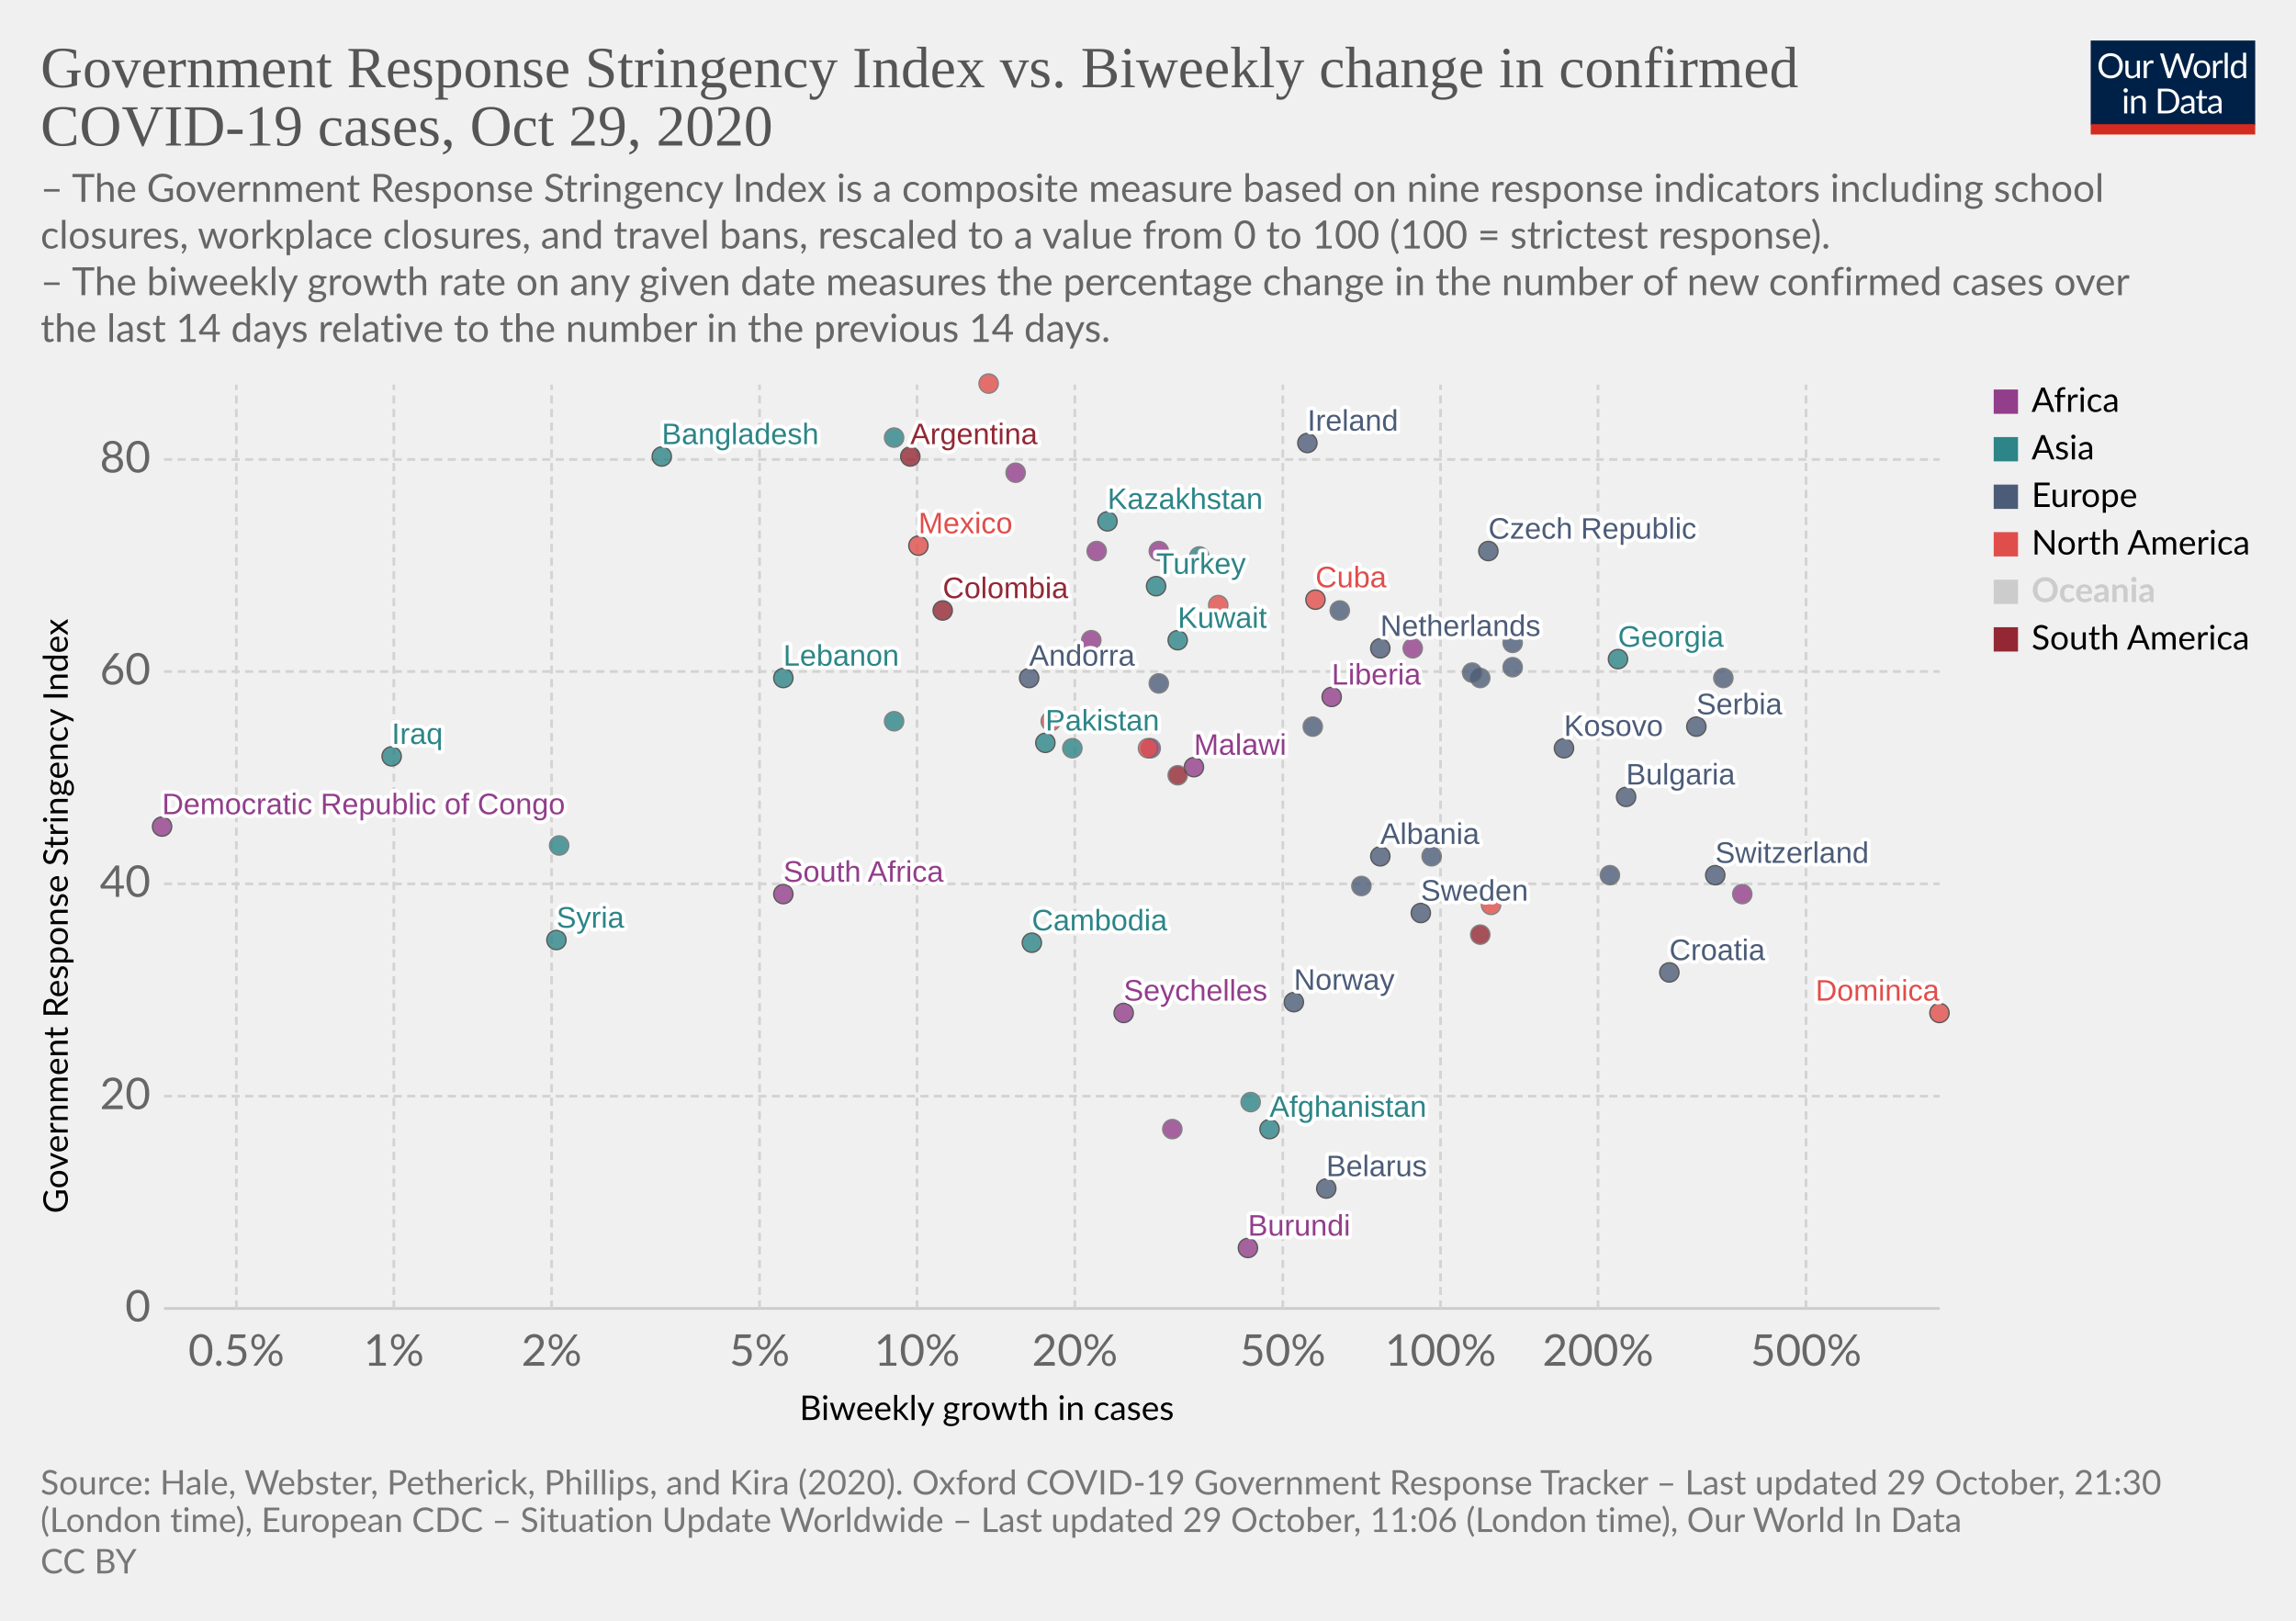
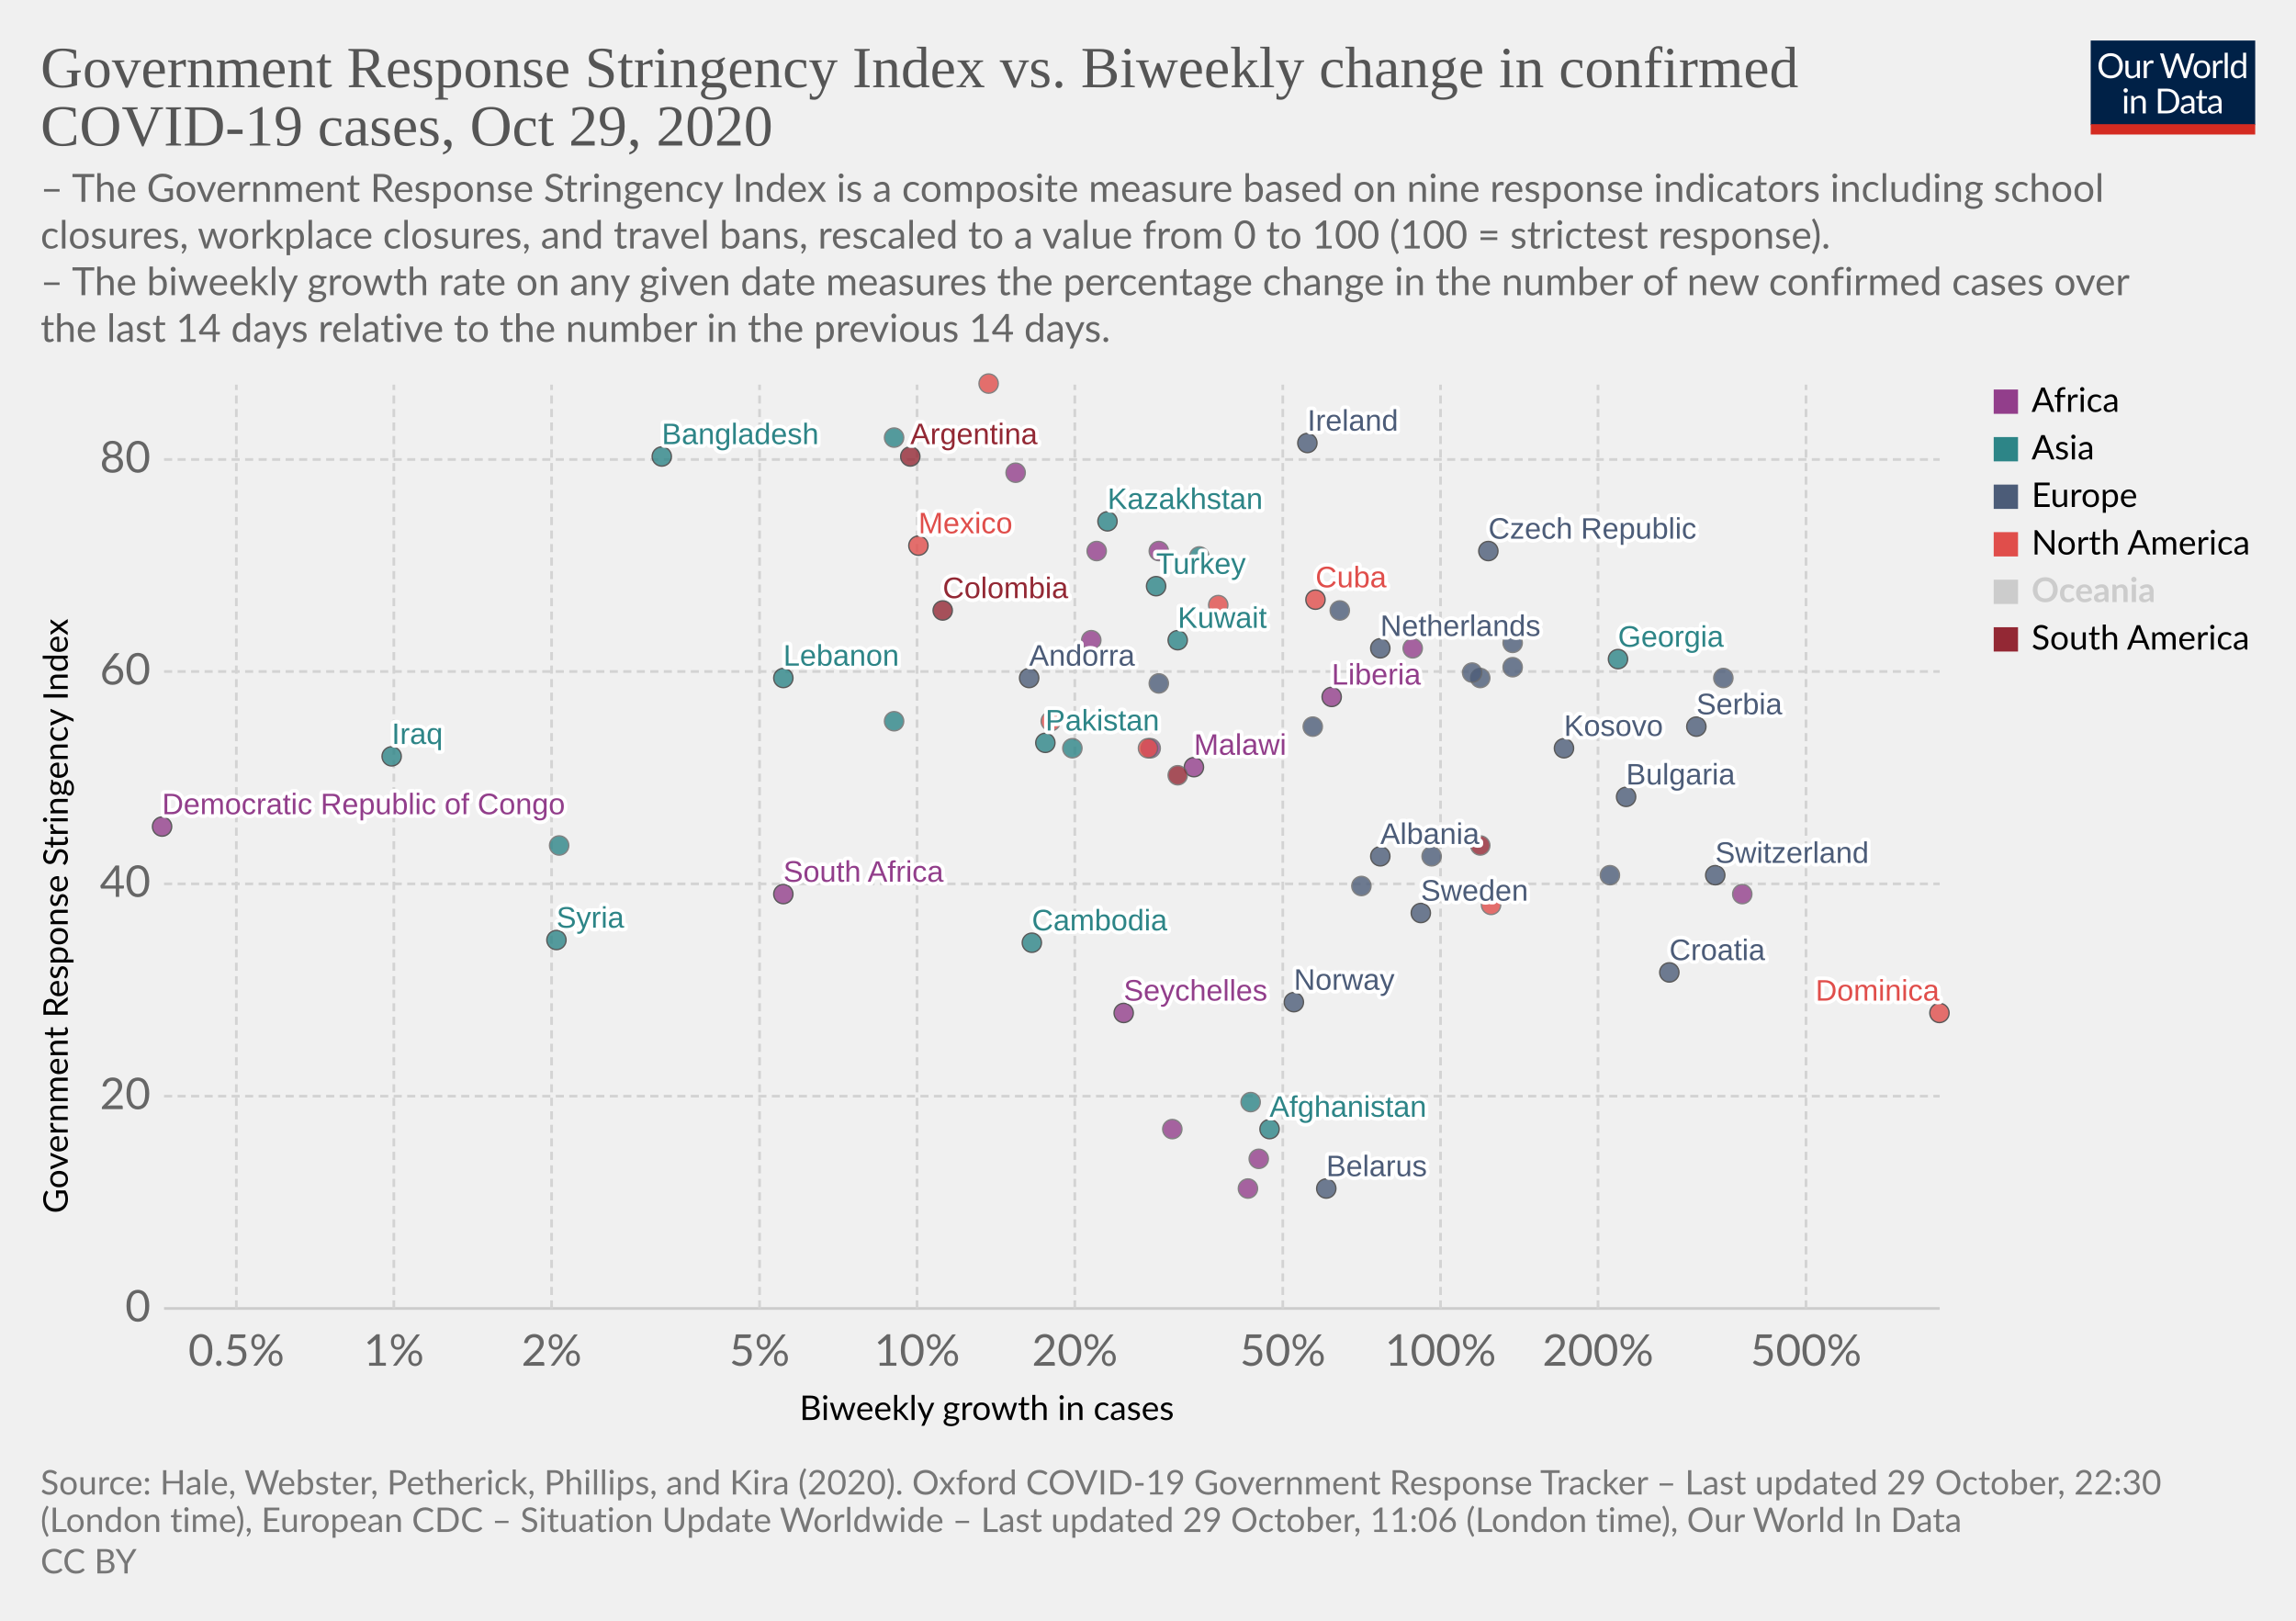
<svg xmlns="http://www.w3.org/2000/svg" version="1.1" style="background-color:#fff;-webkit-font-smoothing:antialiased" width="850" height="600" viewBox="0 0 850 600" font-family="Lato,'Helvetica Neue',Helvetica,Arial,sans-serif" font-size="18" text-rendering="optimizeLegibility">
  <g class="HeaderView">
    <g transform="matrix(.29 0 0 .29 774 15)">
      <svg width="210" height="120" viewBox="0 0 210 120" fill="none">
        <g clip-path="url(#clip0)">
          <path d="M0 0h210v107.89H0V0z" fill="#002147" />
          <path d="M40.98 32.25c0 2.36-.38 4.53-1.12 6.51a14.26 14.26 0 01-8.1 8.4c-1.9.78-4.02 1.17-6.34 1.17a16.6 16.6 0 01-6.33-1.17 14.31 14.31 0 01-8.08-8.4 18.29 18.29 0 01-1.12-6.51c0-2.36.38-4.53 1.12-6.5a14.32 14.32 0 018.07-8.44c1.92-.8 4.03-1.19 6.34-1.19 2.32 0 4.43.4 6.34 1.19 1.92.8 3.56 1.9 4.93 3.34a14.87 14.87 0 013.17 5.1 18.1 18.1 0 011.12 6.5zm-4.38 0c0-1.94-.26-3.68-.8-5.22a10.91 10.91 0 00-2.24-3.89 9.68 9.68 0 00-3.52-2.46 11.95 11.95 0 00-4.62-.86c-1.68 0-3.21.28-4.6.86a9.88 9.88 0 00-3.54 2.46 10.91 10.91 0 00-2.24 3.9c-.53 1.53-.8 3.27-.8 5.2 0 1.94.27 3.68.8 5.22a11.17 11.17 0 002.24 3.9 10.01 10.01 0 003.55 2.44c1.38.56 2.9.83 4.6.83 1.7 0 3.24-.27 4.61-.83a9.8 9.8 0 003.52-2.44 11.17 11.17 0 002.25-3.9c.53-1.54.8-3.28.8-5.21zm26.22-6.54V48H60.5c-.56 0-.9-.27-1.05-.81l-.31-2.4a12.45 12.45 0 01-3.26 2.6c-1.2.64-2.58.96-4.13.96-1.22 0-2.3-.2-3.24-.6a6.52 6.52 0 01-2.33-1.7 7.37 7.37 0 01-1.43-2.67c-.3-1.04-.46-2.2-.46-3.45V25.7h3.91v14.22c0 1.68.38 2.99 1.15 3.91.77.93 1.96 1.39 3.54 1.39 1.16 0 2.24-.27 3.23-.82a10.42 10.42 0 002.8-2.28V25.7h3.91zm8.61 4.47a9.94 9.94 0 012.6-3.56 5.64 5.64 0 013.76-1.3c.47 0 .92.05 1.34.15.44.1.83.27 1.17.49l-.3 2.92c-.09.37-.3.55-.66.55-.2 0-.5-.04-.9-.13a6.21 6.21 0 00-3.24.18c-.54.2-1.03.5-1.47.92-.42.4-.81.9-1.17 1.5-.33.58-.64 1.26-.92 2.02V48H67.7V25.71h2.25c.42 0 .72.08.88.25.16.16.27.44.33.83l.26 3.39zm61.16-13.7L122.75 48h-3.82l-7.99-24.05a21.95 21.95 0 01-.42-1.58 38.36 38.36 0 01-.44 1.58L102.05 48h-3.83L88.4 16.47h3.54c.38 0 .7.1.95.29.26.2.43.43.5.73l6.52 21.9c.1.4.2.83.28 1.28.1.46.2.94.29 1.46l.3-1.46c.12-.47.25-.9.38-1.27l7.41-21.91c.1-.25.26-.48.51-.69.27-.22.58-.33.95-.33h1.23c.38 0 .69.1.92.29.24.2.41.43.53.73l7.4 21.9a28.4 28.4 0 01.68 2.62 29.52 29.52 0 01.52-2.61l6.54-21.91c.07-.27.23-.5.48-.7.27-.21.58-.32.95-.32h3.32zm9.35 8.88c1.63 0 3.1.27 4.4.82a9.43 9.43 0 015.46 5.94c.5 1.4.74 2.98.74 4.73 0 1.76-.25 3.34-.74 4.75a9.43 9.43 0 01-5.46 5.92c-1.3.52-2.77.79-4.4.79-1.64 0-3.12-.27-4.44-.8a9.42 9.42 0 01-3.35-2.3c-.92-1-1.63-2.2-2.13-3.61-.49-1.41-.73-3-.73-4.75s.24-3.33.73-4.73c.5-1.43 1.2-2.64 2.13-3.63a9.4 9.4 0 013.35-2.31c1.32-.55 2.8-.82 4.44-.82zm0 19.89c2.2 0 3.84-.73 4.93-2.2 1.08-1.48 1.63-3.54 1.63-6.18 0-2.66-.55-4.72-1.63-6.2-1.09-1.49-2.73-2.23-4.93-2.23-1.12 0-2.09.2-2.93.57a5.7 5.7 0 00-2.06 1.65 7.5 7.5 0 00-1.24 2.67c-.26 1.04-.4 2.22-.4 3.54 0 2.64.55 4.7 1.64 6.18 1.1 1.47 2.76 2.2 4.99 2.2zm17.97-15.07a9.94 9.94 0 012.6-3.56 5.64 5.64 0 013.76-1.3c.47 0 .91.05 1.34.15.44.1.83.27 1.16.49l-.28 2.92c-.09.37-.31.55-.66.55-.2 0-.5-.04-.9-.13a6.2 6.2 0 00-3.24.18c-.54.2-1.03.5-1.47.92-.43.4-.82.9-1.17 1.5a13.1 13.1 0 00-.92 2.02V48h-3.94V25.71h2.24c.43 0 .72.08.88.25.17.16.28.44.33.83l.27 3.39zm15.04-14.59V48h-3.92V15.6h3.92zm19.55 15.43a6.22 6.22 0 00-2.38-2.05 6.7 6.7 0 00-2.86-.6c-2.07 0-3.66.75-4.77 2.23-1.12 1.48-1.68 3.6-1.68 6.33 0 1.46.13 2.7.38 3.74a7.29 7.29 0 001.1 2.56 4.35 4.35 0 001.78 1.45c.7.3 1.5.46 2.4.46 1.29 0 2.41-.3 3.36-.88a9.6 9.6 0 002.67-2.49V31.02zm3.91-15.43V48h-2.33c-.56 0-.9-.27-1.06-.81l-.35-2.71a12.13 12.13 0 01-3.25 2.77 8.28 8.28 0 01-4.23 1.06 7.31 7.31 0 01-6.14-2.9c-.73-.96-1.3-2.15-1.69-3.57a18.35 18.35 0 01.07-9.48 11.29 11.29 0 011.89-3.7 8.7 8.7 0 017.06-3.34 7.96 7.96 0 016.12 2.62V15.59h3.91zM46.61 70.71V93H42.7V70.71h3.91zm.84-7c0 .39-.08.75-.24 1.09a2.81 2.81 0 01-1.52 1.47 2.67 2.67 0 01-2.16 0 2.9 2.9 0 01-1.45-1.47 2.67 2.67 0 010-2.16c.15-.35.35-.65.6-.9.25-.27.53-.47.85-.62a2.67 2.67 0 012.16 0c.35.15.65.35.9.62.27.25.47.55.62.9.16.34.24.7.24 1.08zm7.97 10.24c.49-.54 1-1.04 1.54-1.48a9.85 9.85 0 013.66-1.84 8.96 8.96 0 015.43.35c.94.4 1.72.97 2.33 1.71a7.36 7.36 0 011.43 2.67c.32 1.04.49 2.19.49 3.45V93h-3.94V78.81c0-1.69-.4-3-1.17-3.92-.76-.93-1.93-1.4-3.5-1.4a6.6 6.6 0 00-3.25.83c-1 .56-1.92 1.31-2.77 2.27V93h-3.94V70.71h2.35c.56 0 .9.28 1.04.82l.3 2.42zm57.7 3.3c0 2.36-.37 4.5-1.11 6.44a14.3 14.3 0 01-3.17 4.98 14.1 14.1 0 01-4.93 3.2c-1.9.76-4.02 1.13-6.33 1.13H85.8V61.47h11.77c2.31 0 4.42.39 6.33 1.15a13.8 13.8 0 018.1 8.18 17.75 17.75 0 011.12 6.45zm-4.37 0c0-1.94-.26-3.67-.8-5.2a10.94 10.94 0 00-2.23-3.87 9.57 9.57 0 00-3.53-2.42 12.23 12.23 0 00-4.61-.83h-7.5v24.62h7.5c1.7 0 3.24-.28 4.61-.84a9.7 9.7 0 003.53-2.4 10.94 10.94 0 002.24-3.87c.53-1.53.8-3.26.8-5.2zm19.8 5.72c-1.8.06-3.34.2-4.62.44-1.26.22-2.3.51-3.1.88-.8.36-1.37.8-1.74 1.3-.35.5-.53 1.05-.53 1.67 0 .58.1 1.1.3 1.52a3 3 0 00.76 1.05c.34.27.73.46 1.17.6.45.11.94.17 1.45.17a7.28 7.28 0 003.5-.81 11.95 11.95 0 002.82-2.2v-4.62zm-12.65-9.11a12.73 12.73 0 013.98-2.66c1.43-.59 3-.88 4.73-.88 1.25 0 2.36.2 3.33.61a6.81 6.81 0 013.94 4.38c.33 1.04.5 2.19.5 3.43V93h-1.74a1.8 1.8 0 01-.88-.18c-.2-.13-.36-.38-.48-.74l-.44-2.12c-.59.55-1.16 1.03-1.72 1.46a9.48 9.48 0 01-3.74 1.7c-.69.15-1.46.23-2.3.23-.87 0-1.69-.12-2.45-.35a5.34 5.34 0 01-3.34-2.93 6.64 6.64 0 01-.49-2.64c0-.88.25-1.72.73-2.53a6.33 6.33 0 012.35-2.17c1.09-.63 2.5-1.15 4.25-1.54 1.75-.41 3.89-.65 6.42-.7v-1.75c0-1.73-.37-3.03-1.12-3.91-.75-.9-1.84-1.34-3.28-1.34-.97 0-1.78.12-2.44.37-.64.23-1.2.5-1.7.81l-1.23.82c-.33.23-.67.35-1 .35-.27 0-.5-.07-.69-.2a2.1 2.1 0 01-.48-.53l-.7-1.25zm27.67 19.5c-1.76 0-3.12-.5-4.07-1.48-.94-.98-1.41-2.4-1.41-4.25V74h-2.68a.9.9 0 01-.6-.2c-.16-.14-.24-.36-.24-.66v-1.56l3.65-.46.9-6.89a.9.9 0 01.29-.52.88.88 0 01.62-.22H142v7.67h6.44V74H142v13.38c0 .94.22 1.63.68 2.09.45.45 1.04.68 1.76.68a3.21 3.21 0 001.85-.53l.55-.35c.16-.12.3-.18.41-.18.2 0 .4.13.55.38l1.15 1.87a7.45 7.45 0 01-2.44 1.5c-.96.35-1.94.52-2.95.52zm19.68-10.4c-1.8.07-3.34.21-4.62.45-1.26.22-2.3.51-3.1.88-.8.36-1.37.8-1.74 1.3-.35.5-.53 1.05-.53 1.67 0 .58.1 1.1.3 1.52.18.42.44.77.76 1.05.34.27.73.46 1.17.6.45.11.94.17 1.45.17a7.3 7.3 0 003.5-.81 12.04 12.04 0 002.82-2.2v-4.62zm-12.65-9.1a12.72 12.72 0 013.99-2.66c1.42-.59 3-.88 4.72-.88 1.25 0 2.36.2 3.33.61a6.81 6.81 0 013.94 4.38c.33 1.04.5 2.19.5 3.43V93h-1.74a1.8 1.8 0 01-.88-.18c-.2-.13-.36-.38-.48-.74l-.44-2.12c-.59.55-1.16 1.03-1.72 1.46a9.48 9.48 0 01-3.74 1.7c-.69.15-1.46.23-2.3.23-.87 0-1.69-.12-2.45-.35a5.33 5.33 0 01-3.34-2.93 6.62 6.62 0 01-.49-2.64c0-.88.25-1.72.73-2.53a6.33 6.33 0 012.35-2.17c1.09-.63 2.5-1.15 4.25-1.54a31.2 31.2 0 016.42-.7v-1.75c0-1.73-.37-3.03-1.12-3.91-.75-.9-1.84-1.34-3.28-1.34-.97 0-1.78.12-2.44.37-.64.23-1.2.5-1.7.81-.46.3-.87.57-1.22.82-.34.23-.68.35-1.02.35-.26 0-.49-.07-.68-.2a1.88 1.88 0 01-.48-.53l-.7-1.25z" fill="#fff" />
          <path fill="#D42B21" d="M0 106.79h210V120H0z" />
        </g>
        <defs>
          <clipPath id="clip0">
            <path fill="#fff" d="M0 0h210v120H0z" />
          </clipPath>
        </defs>
      </svg>
    </g>
    <a href="https://ourworldindata.org/grapher/government-response-stringency-index-vs-biweekly-change-in-confirmed-covid-19-cases?time=latest" target="_blank" rel="noopener" font-family="&quot;Playfair Display&quot;,Georgia,&quot;Times New Roman&quot;,serif">
      <text font-size="21.6" x="15" y="32.3" fill="#555">
        <tspan x="15" y="32.28">Government Response Stringency Index vs. Biweekly change in confirmed</tspan>
        <tspan x="15" y="53.88">COVID-19 cases, Oct 29, 2020</tspan>
      </text>
    </a>
    <text font-size="14.4" x="15" y="74.7" fill="#666">
      <tspan x="15" y="74.72">– The Government Response Stringency Index is a composite measure based on nine response indicators including school</tspan>
      <tspan x="15" y="92">closures, workplace closures, and travel bans, rescaled to a value from 0 to 100 (100 = strictest response).</tspan>
      <tspan x="15" y="109.28"> – The biweekly growth rate on any given date measures the percentage change in the number of new confirmed cases over</tspan>
      <tspan x="15" y="126.56">the last 14 days relative to the number in the previous 14 days.</tspan>
    </text>
  </g>
  <g class="ScatterPlot">
    <g class="DualAxisView">
      <g class="HorizontalAxis">
        <text font-size="12.6" x="296" y="525.7">
          <tspan x="295.99" y="525.68">Biweekly growth in cases</tspan>
        </text>
        <text x="87.5" y="505.6" fill="#666" text-anchor="middle" font-size="16.2">0.5%</text>
        <text x="145.8" y="505.6" fill="#666" text-anchor="middle" font-size="16.2">1%</text>
        <text x="204.2" y="505.6" fill="#666" text-anchor="middle" font-size="16.2">2%</text>
        <text x="281.2" y="505.6" fill="#666" text-anchor="middle" font-size="16.2">5%</text>
        <text x="339.5" y="505.6" fill="#666" text-anchor="middle" font-size="16.2">10%</text>
        <text x="397.9" y="505.6" fill="#666" text-anchor="middle" font-size="16.2">20%</text>
        <text x="474.9" y="505.6" fill="#666" text-anchor="middle" font-size="16.2">50%</text>
        <text x="533.3" y="505.6" fill="#666" text-anchor="middle" font-size="16.2">100%</text>
        <text x="591.6" y="505.6" fill="#666" text-anchor="middle" font-size="16.2">200%</text>
        <text x="668.6" y="505.6" fill="#666" text-anchor="middle" font-size="16.2">500%</text>
      </g>
      <g class="VerticalAxis">
        <text font-size="12.6" x="-449.2" y="25.1" transform="rotate(-90)">
          <tspan x="-449.2" y="25.08">Government Response Stringency Index</tspan>
        </text>
        <text x="55.74" y="484.4" fill="#666" dominant-baseline="middle" text-anchor="end" font-size="16.2">0</text>
        <text x="55.74" y="405.8" fill="#666" dominant-baseline="middle" text-anchor="end" font-size="16.2">20</text>
        <text x="55.74" y="327.2" fill="#666" dominant-baseline="middle" text-anchor="end" font-size="16.2">40</text>
        <text x="55.74" y="248.6" fill="#666" dominant-baseline="middle" text-anchor="end" font-size="16.2">60</text>
        <text x="55.74" y="170.1" fill="#666" dominant-baseline="middle" text-anchor="end" font-size="16.2">80</text>
      </g>
      <g class="AxisGridLines horizontalLines">
        <path stroke="#ccc" d="M60.74 484.4h657.35" />
        <path stroke="#d3d3d3" stroke-dasharray="3,2" d="M60.74 405.8h657.35M60.74 327.2h657.35M60.74 248.6h657.35M60.74 170.1h657.35" />
      </g>
      <g class="AxisGridLines verticalLines" stroke="#d3d3d3" stroke-dasharray="3,2">
        <path d="M87.5 484.4v-342M145.8 484.4v-342M204.2 484.4v-342M281.2 484.4v-342M339.5 484.4v-342M397.9 484.4v-342M474.9 484.4v-342M533.3 484.4v-342M591.6 484.4v-342M668.6 484.4v-342" />
      </g>
    </g>
    <g class="PointsWithLabels clickable" clip-path="url(#a)" font-family="Arial, sans-serif">
      <path fill="rgba(255,255,255,0)" d="M60.74 142.4h657.35v342H60.74z" />
      <defs>
        <clipPath id="a">
          <path d="M50.74 132.4h677.35v362H50.74z" />
        </clipPath>
      </defs>
      <g class="key-Ireland_0">
        <circle cx="484" cy="164" r="3.57" fill="#4C5C78" opacity=".8" stroke="#333" stroke-width=".5" />
      </g>
      <g class="key-Netherlands_0">
        <circle cx="511" cy="240" r="3.57" fill="#4C5C78" opacity=".8" stroke="#333" stroke-width=".5" />
      </g>
      <g class="key-Switzerland_0">
        <circle cx="635" cy="324" r="3.57" fill="#4C5C78" opacity=".8" stroke="#333" stroke-width=".5" />
      </g>
      <g class="key-Spain_0">
        <circle cx="496" cy="226" r="3.57" fill="#4C5C78" opacity=".8" stroke="#666" stroke-width=".5" />
      </g>
      <g class="key-Sweden_0">
        <circle cx="526" cy="338" r="3.57" fill="#4C5C78" opacity=".8" stroke="#333" stroke-width=".5" />
      </g>
      <g class="key-United-States_0">
        <circle cx="451" cy="224" r="3.57" fill="#E04E4B" opacity=".8" stroke="#666" stroke-width=".5" />
      </g>
      <g class="key-Afghanistan_0">
        <circle cx="470" cy="418" r="3.57" fill="#2D8587" opacity=".8" stroke="#333" stroke-width=".5" />
      </g>
      <g class="key-Albania_0">
        <circle cx="511" cy="317" r="3.57" fill="#4C5C78" opacity=".8" stroke="#333" stroke-width=".5" />
      </g>
      <g class="key-Andorra_0">
        <circle cx="381" cy="251" r="3.57" fill="#4C5C78" opacity=".8" stroke="#333" stroke-width=".5" />
      </g>
      <g class="key-Argentina_0">
        <circle cx="337" cy="169" r="3.57" fill="#932834" opacity=".8" stroke="#333" stroke-width=".5" />
      </g>
      <g class="key-Austria_0">
        <circle cx="560" cy="247" r="3.57" fill="#4C5C78" opacity=".8" stroke="#666" stroke-width=".5" />
      </g>
      <g class="key-Malawi_0">
        <circle cx="442" cy="284" r="3.57" fill="#923E8B" opacity=".8" stroke="#333" stroke-width=".5" />
      </g>
      <g class="key-Libya_0">
        <circle cx="376" cy="175" r="3.57" fill="#923E8B" opacity=".8" stroke="#666" stroke-width=".5" />
      </g>
      <g class="key-Liberia_0">
        <circle cx="493" cy="258" r="3.57" fill="#923E8B" opacity=".8" stroke="#333" stroke-width=".5" />
      </g>
      <g class="key-Latvia_0">
        <circle cx="530" cy="317" r="3.57" fill="#4C5C78" opacity=".8" stroke="#666" stroke-width=".5" />
      </g>
      <g class="key-Lebanon_0">
        <circle cx="290" cy="251" r="3.57" fill="#2D8587" opacity=".8" stroke="#333" stroke-width=".5" />
      </g>
      <g class="key-South-Korea_0">
        <circle cx="331" cy="267" r="3.57" fill="#2D8587" opacity=".8" stroke="#666" stroke-width=".5" />
      </g>
      <g class="key-Kazakhstan_0">
        <circle cx="410" cy="193" r="3.57" fill="#2D8587" opacity=".8" stroke="#333" stroke-width=".5" />
      </g>
      <g class="key-Iraq_0">
        <circle cx="145" cy="280" r="3.57" fill="#2D8587" opacity=".8" stroke="#333" stroke-width=".5" />
      </g>
      <g class="key-Iran_0">
        <circle cx="444" cy="206" r="3.57" fill="#2D8587" opacity=".8" stroke="#666" stroke-width=".5" />
      </g>
      <g class="key-Honduras_0">
        <circle cx="366" cy="142" r="3.57" fill="#E04E4B" opacity=".8" stroke="#666" stroke-width=".5" />
      </g>
      <g class="key-Bangladesh_0">
        <circle cx="245" cy="169" r="3.57" fill="#2D8587" opacity=".8" stroke="#333" stroke-width=".5" />
      </g>
      <g class="key-Belarus_0">
        <circle cx="491" cy="440" r="3.57" fill="#4C5C78" opacity=".8" stroke="#333" stroke-width=".5" />
      </g>
      <g class="key-Bosnia-and-Herzegovina_0">
        <circle cx="596" cy="324" r="3.57" fill="#4C5C78" opacity=".8" stroke="#666" stroke-width=".5" />
      </g>
      <g class="key-Bulgaria_0">
        <circle cx="602" cy="295" r="3.57" fill="#4C5C78" opacity=".8" stroke="#333" stroke-width=".5" />
      </g>
      <g class="key-Burundi_0">
-         <circle cx="462" cy="462" r="3.57" fill="#923E8B" opacity=".8" stroke="#333" stroke-width=".5" />
+         <circle cx="462" cy="440" r="3.57" fill="#923E8B" opacity=".8" stroke="#666" stroke-width=".5" />
      </g>
      <g class="key-Cambodia_0">
        <circle cx="382" cy="349" r="3.57" fill="#2D8587" opacity=".8" stroke="#333" stroke-width=".5" />
      </g>
      <g class="key-Canada_0">
        <circle cx="389" cy="267" r="3.57" fill="#E04E4B" opacity=".8" stroke="#666" stroke-width=".5" />
      </g>
      <g class="key-Uruguay_0">
-         <circle cx="548" cy="346" r="3.57" fill="#932834" opacity=".8" stroke="#666" stroke-width=".5" />
+         <circle cx="548" cy="313" r="3.57" fill="#932834" opacity=".8" stroke="#666" stroke-width=".5" />
      </g>
      <g class="key-Rwanda_0">
        <circle cx="523" cy="240" r="3.57" fill="#923E8B" opacity=".8" stroke="#666" stroke-width=".5" />
      </g>
      <g class="key-Romania_0">
        <circle cx="486" cy="269" r="3.57" fill="#4C5C78" opacity=".8" stroke="#666" stroke-width=".5" />
      </g>
      <g class="key-Portugal_0">
        <circle cx="560" cy="238" r="3.57" fill="#4C5C78" opacity=".8" stroke="#666" stroke-width=".5" />
      </g>
      <g class="key-Pakistan_0">
        <circle cx="387" cy="275" r="3.57" fill="#2D8587" opacity=".8" stroke="#333" stroke-width=".5" />
      </g>
      <g class="key-Norway_0">
        <circle cx="479" cy="371" r="3.57" fill="#4C5C78" opacity=".8" stroke="#333" stroke-width=".5" />
      </g>
      <g class="key-Mozambique_0">
        <circle cx="404" cy="237" r="3.57" fill="#923E8B" opacity=".8" stroke="#666" stroke-width=".5" />
      </g>
      <g class="key-Morocco_0">
        <circle cx="429" cy="204" r="3.57" fill="#923E8B" opacity=".8" stroke="#666" stroke-width=".5" />
      </g>
      <g class="key-Mexico_0">
        <circle cx="340" cy="202" r="3.57" fill="#E04E4B" opacity=".8" stroke="#333" stroke-width=".5" />
+       </g>
+       <g class="key-Mauritania_0">
+         <circle cx="466" cy="429" r="3.57" fill="#923E8B" opacity=".8" stroke="#666" stroke-width=".5" />
      </g>
      <g class="key-Democratic-Republic-of-Congo_0">
        <circle cx="60" cy="306" r="3.57" fill="#923E8B" opacity=".8" stroke="#333" stroke-width=".5" />
      </g>
      <g class="key-Colombia_0">
        <circle cx="349" cy="226" r="3.57" fill="#932834" opacity=".8" stroke="#333" stroke-width=".5" />
      </g>
      <g class="key-China_0">
        <circle cx="331" cy="162" r="3.57" fill="#2D8587" opacity=".8" stroke="#666" stroke-width=".5" />
      </g>
      <g class="key-Bermuda_0">
        <circle cx="552" cy="335" r="3.57" fill="#E04E4B" opacity=".8" stroke="#666" stroke-width=".5" />
      </g>
      <g class="key-Taiwan_0">
        <circle cx="463" cy="408" r="3.57" fill="#2D8587" opacity=".8" stroke="#666" stroke-width=".5" />
      </g>
      <g class="key-Dominica_0">
        <circle cx="718" cy="375" r="3.57" fill="#E04E4B" opacity=".8" stroke="#333" stroke-width=".5" />
      </g>
      <g class="key-Ecuador_0">
        <circle cx="436" cy="287" r="3.57" fill="#932834" opacity=".8" stroke="#666" stroke-width=".5" />
      </g>
      <g class="key-Kuwait_0">
        <circle cx="436" cy="237" r="3.57" fill="#2D8587" opacity=".8" stroke="#333" stroke-width=".5" />
      </g>
      <g class="key-Mauritius_0">
        <circle cx="434" cy="418" r="3.57" fill="#923E8B" opacity=".8" stroke="#666" stroke-width=".5" />
      </g>
      <g class="key-Ukraine_0">
        <circle cx="429" cy="253" r="3.57" fill="#4C5C78" opacity=".8" stroke="#666" stroke-width=".5" />
      </g>
      <g class="key-Turkey_0">
        <circle cx="428" cy="217" r="3.57" fill="#2D8587" opacity=".8" stroke="#333" stroke-width=".5" />
      </g>
      <g class="key-United-Arab-Emirates_0">
        <circle cx="397" cy="277" r="3.57" fill="#2D8587" opacity=".8" stroke="#666" stroke-width=".5" />
      </g>
      <g class="key-Togo_0">
        <circle cx="426" cy="277" r="3.57" fill="#923E8B" opacity=".8" stroke="#666" stroke-width=".5" />
      </g>
      <g class="key-Thailand_0">
        <circle cx="207" cy="313" r="3.57" fill="#2D8587" opacity=".8" stroke="#666" stroke-width=".5" />
      </g>
      <g class="key-Syria_0">
        <circle cx="206" cy="348" r="3.57" fill="#2D8587" opacity=".8" stroke="#333" stroke-width=".5" />
      </g>
      <g class="key-Zimbabwe_0">
        <circle cx="406" cy="204" r="3.57" fill="#923E8B" opacity=".8" stroke="#666" stroke-width=".5" />
      </g>
      <g class="key-South-Africa_0">
        <circle cx="290" cy="331" r="3.57" fill="#923E8B" opacity=".8" stroke="#333" stroke-width=".5" />
      </g>
      <g class="key-Slovakia_0">
        <circle cx="548" cy="251" r="3.57" fill="#4C5C78" opacity=".8" stroke="#666" stroke-width=".5" />
      </g>
      <g class="key-Serbia_0">
        <circle cx="628" cy="269" r="3.57" fill="#4C5C78" opacity=".8" stroke="#333" stroke-width=".5" />
      </g>
      <g class="key-Greece_0">
        <circle cx="545" cy="249" r="3.57" fill="#4C5C78" opacity=".8" stroke="#666" stroke-width=".5" />
      </g>
      <g class="key-Georgia_0">
        <circle cx="599" cy="244" r="3.57" fill="#2D8587" opacity=".8" stroke="#333" stroke-width=".5" />
      </g>
      <g class="key-Djibouti_0">
        <circle cx="645" cy="331" r="3.57" fill="#923E8B" opacity=".8" stroke="#666" stroke-width=".5" />
      </g>
      <g class="key-Denmark_0">
        <circle cx="504" cy="328" r="3.57" fill="#4C5C78" opacity=".8" stroke="#666" stroke-width=".5" />
      </g>
      <g class="key-Czech-Republic_0">
        <circle cx="551" cy="204" r="3.57" fill="#4C5C78" opacity=".8" stroke="#333" stroke-width=".5" />
      </g>
      <g class="key-Cyprus_0">
        <circle cx="638" cy="251" r="3.57" fill="#4C5C78" opacity=".8" stroke="#666" stroke-width=".5" />
      </g>
      <g class="key-Cuba_0">
        <circle cx="487" cy="222" r="3.57" fill="#E04E4B" opacity=".8" stroke="#333" stroke-width=".5" />
      </g>
      <g class="key-Croatia_0">
        <circle cx="618" cy="360" r="3.57" fill="#4C5C78" opacity=".8" stroke="#333" stroke-width=".5" />
      </g>
      <g class="key-Seychelles_0">
        <circle cx="416" cy="375" r="3.57" fill="#923E8B" opacity=".8" stroke="#333" stroke-width=".5" />
      </g>
      <g class="key-El-Salvador_0">
        <circle cx="425" cy="277" r="3.57" fill="#E04E4B" opacity=".8" stroke="#666" stroke-width=".5" />
      </g>
      <g class="key-Kosovo_0">
        <circle cx="579" cy="277" r="3.57" fill="#4C5C78" opacity=".8" stroke="#333" stroke-width=".5" />
      </g>
      <g class="backgroundLabels" fill="#333" font-size="11" font-weight="400">
        <text x="484" y="159.43" fill="#fff" stroke="#fff" stroke-linecap="round" stroke-linejoin="round" stroke-width=".25em">Ireland</text>
        <text x="484" y="159.43" fill="#4C5C78">Ireland</text>
        <text x="511" y="235.43" fill="#fff" stroke="#fff" stroke-linecap="round" stroke-linejoin="round" stroke-width=".25em">Netherlands</text>
        <text x="511" y="235.43" fill="#4C5C78">Netherlands</text>
        <text x="635" y="319.43" fill="#fff" stroke="#fff" stroke-linecap="round" stroke-linejoin="round" stroke-width=".25em">Switzerland</text>
        <text x="635" y="319.43" fill="#4C5C78">Switzerland</text>
        <text x="526" y="333.43" fill="#fff" stroke="#fff" stroke-linecap="round" stroke-linejoin="round" stroke-width=".25em">Sweden</text>
        <text x="526" y="333.43" fill="#4C5C78">Sweden</text>
        <text x="470" y="413.43" fill="#fff" stroke="#fff" stroke-linecap="round" stroke-linejoin="round" stroke-width=".25em">Afghanistan</text>
        <text x="470" y="413.43" fill="#2D8587">Afghanistan</text>
        <text x="511" y="312.43" fill="#fff" stroke="#fff" stroke-linecap="round" stroke-linejoin="round" stroke-width=".25em">Albania</text>
        <text x="511" y="312.43" fill="#4C5C78">Albania</text>
        <text x="381" y="246.43" fill="#fff" stroke="#fff" stroke-linecap="round" stroke-linejoin="round" stroke-width=".25em">Andorra</text>
        <text x="381" y="246.43" fill="#4C5C78">Andorra</text>
        <text x="337" y="164.43" fill="#fff" stroke="#fff" stroke-linecap="round" stroke-linejoin="round" stroke-width=".25em">Argentina</text>
        <text x="337" y="164.43" fill="#932834">Argentina</text>
        <text x="442" y="279.43" fill="#fff" stroke="#fff" stroke-linecap="round" stroke-linejoin="round" stroke-width=".25em">Malawi</text>
        <text x="442" y="279.43" fill="#923E8B">Malawi</text>
        <text x="493" y="253.43" fill="#fff" stroke="#fff" stroke-linecap="round" stroke-linejoin="round" stroke-width=".25em">Liberia</text>
        <text x="493" y="253.43" fill="#923E8B">Liberia</text>
        <text x="290" y="246.43" fill="#fff" stroke="#fff" stroke-linecap="round" stroke-linejoin="round" stroke-width=".25em">Lebanon</text>
        <text x="290" y="246.43" fill="#2D8587">Lebanon</text>
        <text x="410" y="188.43" fill="#fff" stroke="#fff" stroke-linecap="round" stroke-linejoin="round" stroke-width=".25em">Kazakhstan</text>
        <text x="410" y="188.43" fill="#2D8587">Kazakhstan</text>
        <text x="145" y="275.43" fill="#fff" stroke="#fff" stroke-linecap="round" stroke-linejoin="round" stroke-width=".25em">Iraq</text>
        <text x="145" y="275.43" fill="#2D8587">Iraq</text>
        <text x="245" y="164.43" fill="#fff" stroke="#fff" stroke-linecap="round" stroke-linejoin="round" stroke-width=".25em">Bangladesh</text>
        <text x="245" y="164.43" fill="#2D8587">Bangladesh</text>
        <text x="491" y="435.43" fill="#fff" stroke="#fff" stroke-linecap="round" stroke-linejoin="round" stroke-width=".25em">Belarus</text>
        <text x="491" y="435.43" fill="#4C5C78">Belarus</text>
        <text x="602" y="290.43" fill="#fff" stroke="#fff" stroke-linecap="round" stroke-linejoin="round" stroke-width=".25em">Bulgaria</text>
        <text x="602" y="290.43" fill="#4C5C78">Bulgaria</text>
-         <text x="462" y="457.43" fill="#fff" stroke="#fff" stroke-linecap="round" stroke-linejoin="round" stroke-width=".25em">Burundi</text>
-         <text x="462" y="457.43" fill="#923E8B">Burundi</text>
        <text x="382" y="344.43" fill="#fff" stroke="#fff" stroke-linecap="round" stroke-linejoin="round" stroke-width=".25em">Cambodia</text>
        <text x="382" y="344.43" fill="#2D8587">Cambodia</text>
        <text x="387" y="270.43" fill="#fff" stroke="#fff" stroke-linecap="round" stroke-linejoin="round" stroke-width=".25em">Pakistan</text>
        <text x="387" y="270.43" fill="#2D8587">Pakistan</text>
        <text x="479" y="366.43" fill="#fff" stroke="#fff" stroke-linecap="round" stroke-linejoin="round" stroke-width=".25em">Norway</text>
        <text x="479" y="366.43" fill="#4C5C78">Norway</text>
        <text x="340" y="197.43" fill="#fff" stroke="#fff" stroke-linecap="round" stroke-linejoin="round" stroke-width=".25em">Mexico</text>
        <text x="340" y="197.43" fill="#E04E4B">Mexico</text>
        <text x="60" y="301.43" fill="#fff" stroke="#fff" stroke-linecap="round" stroke-linejoin="round" stroke-width=".25em">Democratic Republic of Congo</text>
        <text x="60" y="301.43" fill="#923E8B">Democratic Republic of Congo</text>
        <text x="349" y="221.43" fill="#fff" stroke="#fff" stroke-linecap="round" stroke-linejoin="round" stroke-width=".25em">Colombia</text>
        <text x="349" y="221.43" fill="#932834">Colombia</text>
        <text x="672.13" y="370.43" fill="#fff" stroke="#fff" stroke-linecap="round" stroke-linejoin="round" stroke-width=".25em">Dominica</text>
        <text x="672.13" y="370.43" fill="#E04E4B">Dominica</text>
        <text x="436" y="232.43" fill="#fff" stroke="#fff" stroke-linecap="round" stroke-linejoin="round" stroke-width=".25em">Kuwait</text>
        <text x="436" y="232.43" fill="#2D8587">Kuwait</text>
        <text x="428" y="212.43" fill="#fff" stroke="#fff" stroke-linecap="round" stroke-linejoin="round" stroke-width=".25em">Turkey</text>
        <text x="428" y="212.43" fill="#2D8587">Turkey</text>
        <text x="206" y="343.43" fill="#fff" stroke="#fff" stroke-linecap="round" stroke-linejoin="round" stroke-width=".25em">Syria</text>
        <text x="206" y="343.43" fill="#2D8587">Syria</text>
        <text x="290" y="326.43" fill="#fff" stroke="#fff" stroke-linecap="round" stroke-linejoin="round" stroke-width=".25em">South Africa</text>
        <text x="290" y="326.43" fill="#923E8B">South Africa</text>
        <text x="628" y="264.43" fill="#fff" stroke="#fff" stroke-linecap="round" stroke-linejoin="round" stroke-width=".25em">Serbia</text>
        <text x="628" y="264.43" fill="#4C5C78">Serbia</text>
        <text x="599" y="239.43" fill="#fff" stroke="#fff" stroke-linecap="round" stroke-linejoin="round" stroke-width=".25em">Georgia</text>
        <text x="599" y="239.43" fill="#2D8587">Georgia</text>
        <text x="551" y="199.43" fill="#fff" stroke="#fff" stroke-linecap="round" stroke-linejoin="round" stroke-width=".25em">Czech Republic</text>
        <text x="551" y="199.43" fill="#4C5C78">Czech Republic</text>
        <text x="487" y="217.43" fill="#fff" stroke="#fff" stroke-linecap="round" stroke-linejoin="round" stroke-width=".25em">Cuba</text>
        <text x="487" y="217.43" fill="#E04E4B">Cuba</text>
        <text x="618" y="355.43" fill="#fff" stroke="#fff" stroke-linecap="round" stroke-linejoin="round" stroke-width=".25em">Croatia</text>
        <text x="618" y="355.43" fill="#4C5C78">Croatia</text>
        <text x="416" y="370.43" fill="#fff" stroke="#fff" stroke-linecap="round" stroke-linejoin="round" stroke-width=".25em">Seychelles</text>
        <text x="416" y="370.43" fill="#923E8B">Seychelles</text>
        <text x="579" y="272.43" fill="#fff" stroke="#fff" stroke-linecap="round" stroke-linejoin="round" stroke-width=".25em">Kosovo</text>
        <text x="579" y="272.43" fill="#4C5C78">Kosovo</text>
      </g>
    </g>
    <g class="ScatterColorLegend clickable" cursor="pointer">
      <g class="legendMark">
        <path fill="#923E8B" d="M738.09 144.2h9v9h-9z" />
        <text font-size="12.6" x="752.1" y="152.5">
          <tspan x="752.09" y="152.48">Africa</tspan>
        </text>
      </g>
      <g class="legendMark">
        <path fill="#2D8587" d="M738.09 161.8h9v9h-9z" />
        <text font-size="12.6" x="752.1" y="170.1">
          <tspan x="752.09" y="170.08">Asia</tspan>
        </text>
      </g>
      <g class="legendMark">
        <path fill="#4C5C78" d="M738.09 179.4h9v9h-9z" />
        <text font-size="12.6" x="752.1" y="187.7">
          <tspan x="752.09" y="187.68">Europe</tspan>
        </text>
      </g>
      <g class="legendMark">
        <path fill="#E04E4B" d="M738.09 197h9v9h-9z" />
        <text font-size="12.6" x="752.1" y="205.3">
          <tspan x="752.09" y="205.28">North America</tspan>
        </text>
      </g>
      <g class="legendMark" fill="#ccc">
        <path d="M738.09 214.6h9v9h-9z" />
        <text font-size="12.6" x="752.1" y="222.9" font-weight="700">
          <tspan x="752.09" y="222.88">Oceania</tspan>
        </text>
      </g>
      <g class="legendMark">
        <path fill="#932834" d="M738.09 232.2h9v9h-9z" />
        <text font-size="12.6" x="752.1" y="240.5">
          <tspan x="752.09" y="240.48">South America</tspan>
        </text>
      </g>
    </g>
  </g>
  <g class="SourcesFooter" fill="#777">
    <g class="clickable" fill="#777">
      <text font-size="12.6" x="15" y="553.3">
-         <tspan x="15" y="553.28">Source: Hale, Webster, Petherick, Phillips, and Kira (2020). Oxford COVID-19 Government Response Tracker – Last updated 29 October, 21:30</tspan>
+         <tspan x="15" y="553.28">Source: Hale, Webster, Petherick, Phillips, and Kira (2020). Oxford COVID-19 Government Response Tracker – Last updated 29 October, 22:30</tspan>
        <tspan x="15" y="567.14">(London time), European CDC – Situation Update Worldwide – Last updated 29 October, 11:06 (London time), Our World In Data</tspan>
      </text>
    </g>
    <text font-size="12.6" x="15" y="582.5">
      <tspan x="15" y="582.48">
        <a class="cclogo" href="http://creativecommons.org/licenses/by/4.0/deed.en_US" target="_blank" fill="#777">CC BY</a>
      </tspan>
    </text>
  </g>
</svg>
